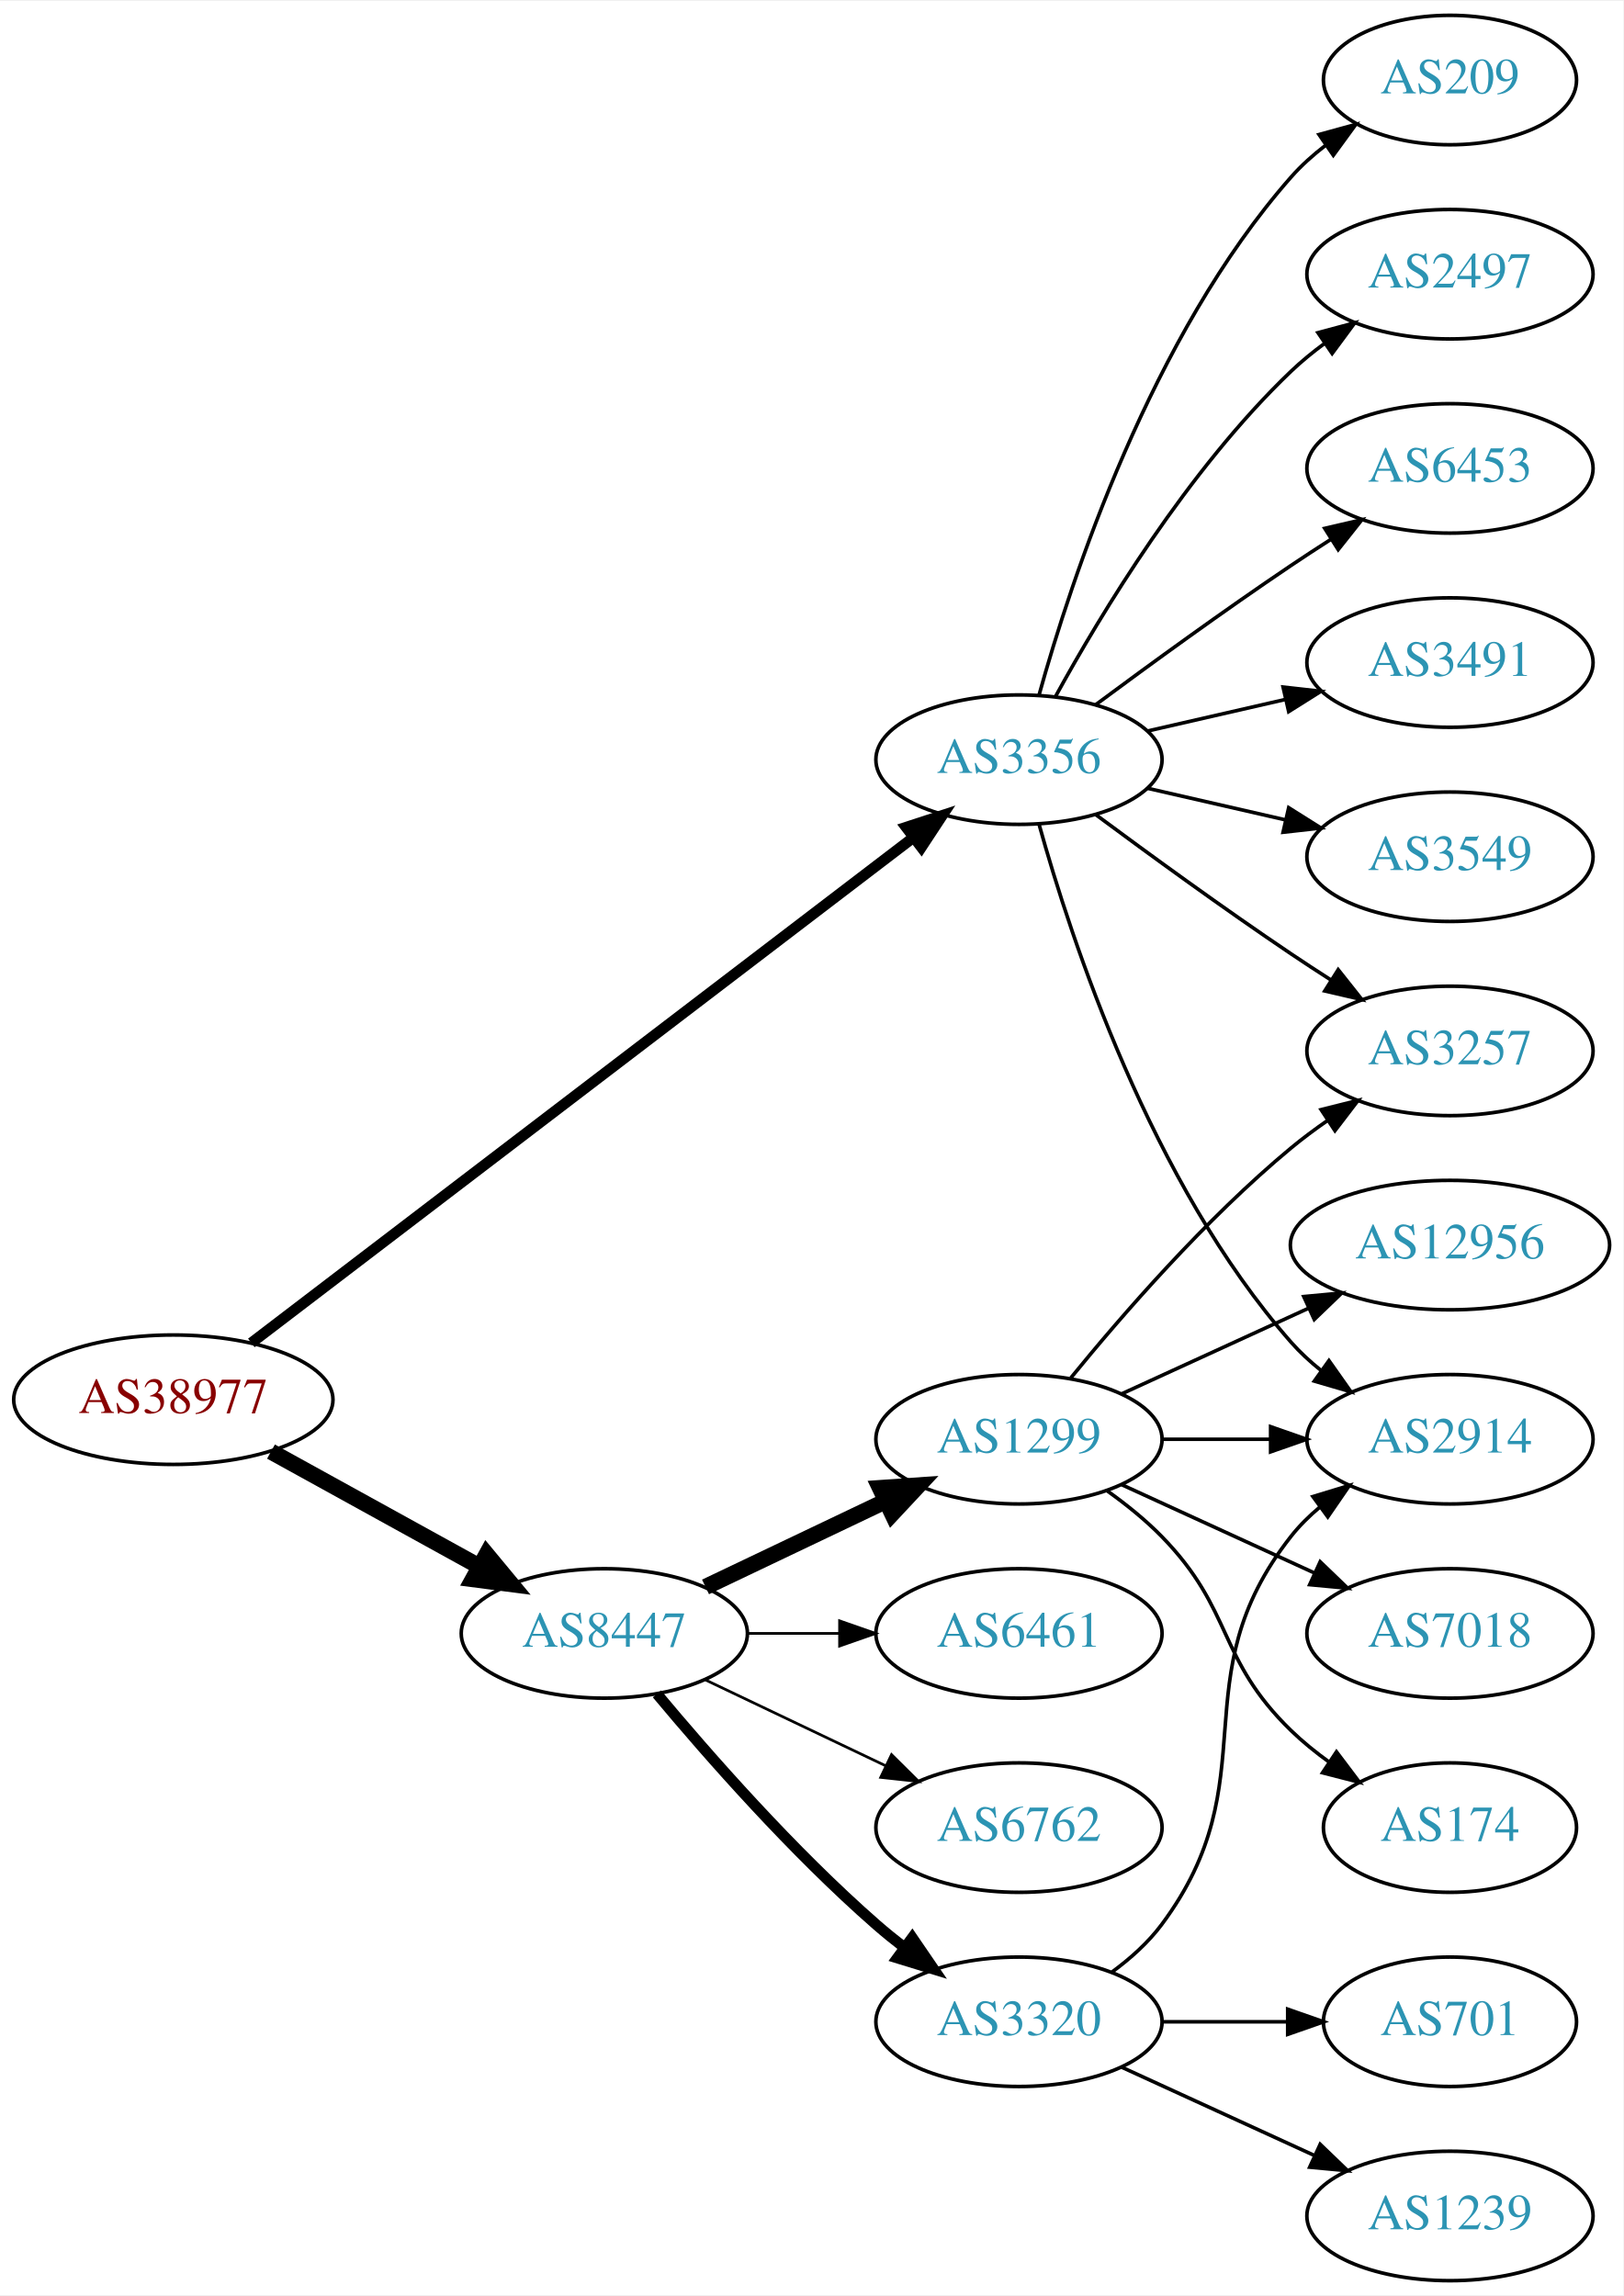
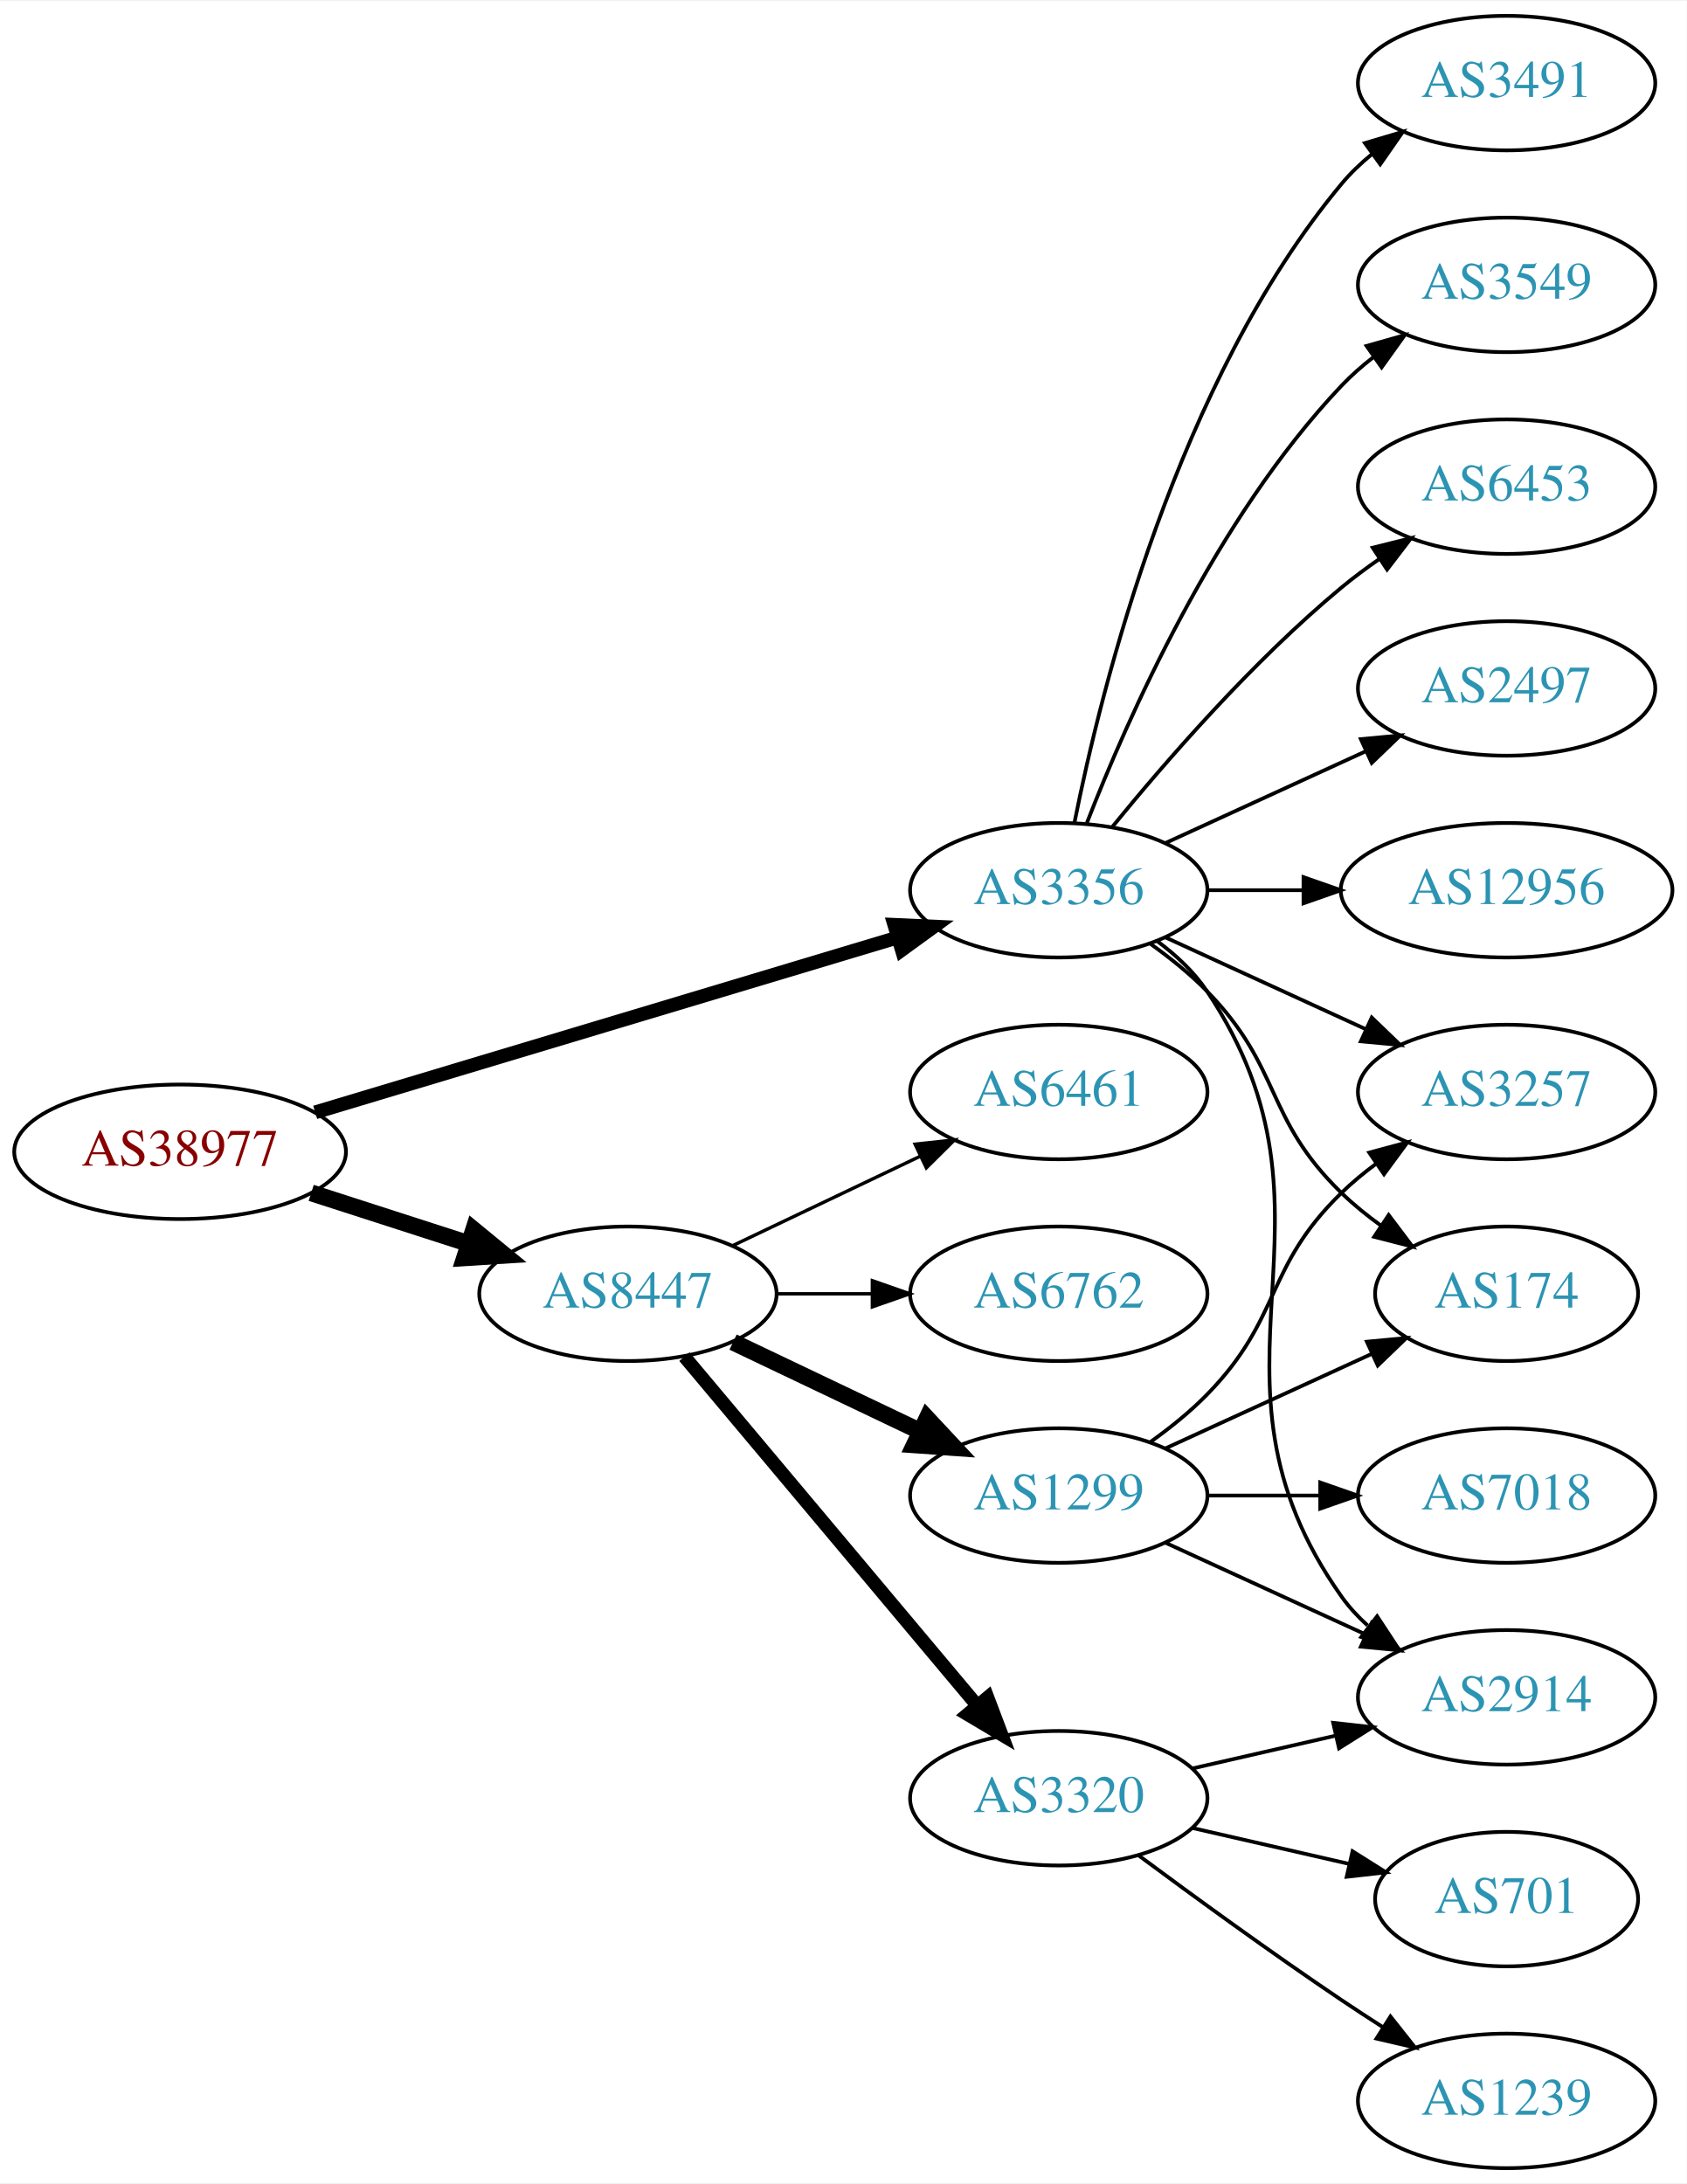
- <svg xmlns="http://www.w3.org/2000/svg" xmlns:xlink="http://www.w3.org/1999/xlink" width="451pt" height="638pt" viewBox="0.00 0.00 451.37 638.00">
-   <g id="graph0" class="graph" transform="scale(1 1) rotate(0) translate(4 634)">
-     <polygon fill="white" stroke="none" points="-4,4 -4,-634 447.37,-634 447.37,4 -4,4" />
+ <svg xmlns="http://www.w3.org/2000/svg" xmlns:xlink="http://www.w3.org/1999/xlink" width="451pt" height="584pt" viewBox="0.00 0.00 451.37 584.00">
+   <g id="graph0" class="graph" transform="scale(1 1) rotate(0) translate(4 580)">
+     <polygon fill="white" stroke="none" points="-4,4 -4,-580 447.37,-580 447.37,4 -4,4" />
    <g id="node1" class="node">
      <g id="a_node1">
        <a xlink:href="/asn/38977" xlink:title="AS38977 ~ Silhouette International Schmied AG [AT]">
-           <ellipse fill="#ffffff" stroke="black" cx="44.196" cy="-245" rx="44.393" ry="18" />
-           <text text-anchor="middle" x="44.196" y="-241.3" font-family="Times,serif" font-size="14.00" fill="#880000">AS38977</text>
+           <ellipse fill="#ffffff" stroke="black" cx="44.196" cy="-272" rx="44.393" ry="18" />
+           <text text-anchor="middle" x="44.196" y="-268.3" font-family="Times,serif" font-size="14.00" fill="#880000">AS38977</text>
        </a>
      </g>
    </g>
    <g id="node2" class="node">
      <g id="a_node2">
        <a xlink:href="/asn/3356" xlink:title="AS3356 ~ Level 3 Parent, LLC [US]">
-           <ellipse fill="#ffffff" stroke="black" cx="279.332" cy="-423" rx="39.794" ry="18" />
-           <text text-anchor="middle" x="279.332" y="-419.3" font-family="Times,serif" font-size="14.00" fill="#2c94b3">AS3356</text>
+           <ellipse fill="#ffffff" stroke="black" cx="279.332" cy="-342" rx="39.794" ry="18" />
+           <text text-anchor="middle" x="279.332" y="-338.3" font-family="Times,serif" font-size="14.00" fill="#2c94b3">AS3356</text>
        </a>
      </g>
    </g>
    <g id="edge1" class="edge">
-       <path fill="none" stroke="black" stroke-width="3" d="M65.885,-260.796C107.726,-292.742 202.445,-365.06 249.99,-401.361" />
-       <polygon fill="black" stroke="black" stroke-width="3" points="247.949,-404.207 258.022,-407.493 252.197,-398.643 247.949,-404.207" />
+       <path fill="none" stroke="black" stroke-width="3.682" d="M80.351,-282.555C122.097,-295.09 191.667,-315.979 236.241,-329.362" />
+       <polygon fill="black" stroke="black" stroke-width="3.682" points="235.318,-332.739 245.902,-332.263 237.331,-326.035 235.318,-332.739" />
    </g>
    <g id="node3" class="node">
      <g id="a_node3">
        <a xlink:href="/asn/8447" xlink:title="AS8447 ~ A1 Telekom Austria AG [AT]">
-           <ellipse fill="#ffffff" stroke="black" cx="164.039" cy="-180" rx="39.794" ry="18" />
-           <text text-anchor="middle" x="164.039" y="-176.3" font-family="Times,serif" font-size="14.00" fill="#2c94b3">AS8447</text>
+           <ellipse fill="#ffffff" stroke="black" cx="164.039" cy="-234" rx="39.794" ry="18" />
+           <text text-anchor="middle" x="164.039" y="-230.3" font-family="Times,serif" font-size="14.00" fill="#2c94b3">AS8447</text>
        </a>
      </g>
    </g>
    <g id="edge2" class="edge">
-       <path fill="none" stroke="black" stroke-width="4.5" d="M71.349,-230.574C88.403,-221.168 110.827,-208.799 129.231,-198.648" />
-       <polygon fill="black" stroke="black" stroke-width="4.5" points="131.314,-201.995 138.169,-193.718 127.511,-195.1 131.314,-201.995" />
+       <path fill="none" stroke="black" stroke-width="4.5" d="M79.281,-261.009C92.409,-256.776 107.55,-251.893 121.318,-247.454" />
+       <polygon fill="black" stroke="black" stroke-width="4.5" points="122.743,-251.131 131.052,-244.315 120.326,-243.636 122.743,-251.131" />
    </g>
    <g id="node4" class="node">
      <g id="a_node4">
        <a xlink:href="/asn/2497" xlink:title="AS2497 ~ Internet Initiative Japan Inc. [JP]">
-           <ellipse fill="#ffffff" stroke="black" cx="399.174" cy="-558" rx="39.794" ry="18" />
-           <text text-anchor="middle" x="399.174" y="-554.3" font-family="Times,serif" font-size="14.00" fill="#2c94b3">AS2497</text>
+           <ellipse fill="#ffffff" stroke="black" cx="399.174" cy="-396" rx="39.794" ry="18" />
+           <text text-anchor="middle" x="399.174" y="-392.3" font-family="Times,serif" font-size="14.00" fill="#2c94b3">AS2497</text>
        </a>
      </g>
    </g>
    <g id="edge3" class="edge">
-       <path fill="none" stroke="black" d="M289.573,-440.713C302.118,-463.561 326.295,-503.611 354.978,-531 357.846,-533.739 361.035,-536.347 364.344,-538.785" />
-       <polygon fill="black" stroke="black" points="362.468,-541.742 372.704,-544.477 366.407,-535.956 362.468,-541.742" />
+       <path fill="none" stroke="black" d="M307.96,-354.661C323.917,-361.973 344.188,-371.261 361.471,-379.181" />
+       <polygon fill="black" stroke="black" points="360.169,-382.435 370.718,-383.419 363.085,-376.071 360.169,-382.435" />
    </g>
    <g id="node5" class="node">
      <g id="a_node5">
-         <a xlink:href="/asn/6453" xlink:title="AS6453 ~ TATA COMMUNICATIONS (AMERICA) INC [US]">
-           <ellipse fill="#ffffff" stroke="black" cx="399.174" cy="-504" rx="39.794" ry="18" />
-           <text text-anchor="middle" x="399.174" y="-500.3" font-family="Times,serif" font-size="14.00" fill="#2c94b3">AS6453</text>
+         <a xlink:href="/asn/2914" xlink:title="AS2914 ~ NTT America, Inc. [US]">
+           <ellipse fill="#ffffff" stroke="black" cx="399.174" cy="-126" rx="39.794" ry="18" />
+           <text text-anchor="middle" x="399.174" y="-122.3" font-family="Times,serif" font-size="14.00" fill="#2c94b3">AS2914</text>
        </a>
      </g>
    </g>
    <g id="edge4" class="edge">
-       <path fill="none" stroke="black" d="M300.662,-438.277C315.524,-449.304 336.269,-464.407 354.978,-477 358.527,-479.389 362.277,-481.839 366.026,-484.242" />
-       <polygon fill="black" stroke="black" points="364.352,-487.325 374.674,-489.712 368.094,-481.409 364.352,-487.325" />
+       <path fill="none" stroke="black" d="M305.651,-328.393C310.707,-324.649 315.518,-320.169 318.978,-315 360.003,-253.706 312.399,-213.225 354.978,-153 356.969,-150.184 359.356,-147.599 361.972,-145.24" />
+       <polygon fill="black" stroke="black" points="364.525,-147.694 370.34,-138.838 360.271,-142.135 364.525,-147.694" />
    </g>
    <g id="node6" class="node">
      <g id="a_node6">
-         <a xlink:href="/asn/3257" xlink:title="AS3257 ~ GTT [DE]">
-           <ellipse fill="#ffffff" stroke="black" cx="399.174" cy="-342" rx="39.794" ry="18" />
-           <text text-anchor="middle" x="399.174" y="-338.3" font-family="Times,serif" font-size="14.00" fill="#2c94b3">AS3257</text>
+         <a xlink:href="/asn/12956" xlink:title="AS12956 ~ TELXIUS [ES]">
+           <ellipse fill="#ffffff" stroke="black" cx="399.174" cy="-342" rx="44.393" ry="18" />
+           <text text-anchor="middle" x="399.174" y="-338.3" font-family="Times,serif" font-size="14.00" fill="#2c94b3">AS12956</text>
        </a>
      </g>
    </g>
    <g id="edge5" class="edge">
-       <path fill="none" stroke="black" d="M300.662,-407.723C315.524,-396.696 336.269,-381.593 354.978,-369 358.527,-366.611 362.277,-364.161 366.026,-361.758" />
-       <polygon fill="black" stroke="black" points="368.094,-364.591 374.674,-356.288 364.352,-358.675 368.094,-364.591" />
+       <path fill="none" stroke="black" d="M319.244,-342C327.347,-342 336.022,-342 344.548,-342" />
+       <polygon fill="black" stroke="black" points="344.826,-345.5 354.826,-342 344.826,-338.5 344.826,-345.5" />
    </g>
    <g id="node7" class="node">
      <g id="a_node7">
-         <a xlink:href="/asn/3491" xlink:title="AS3491 ~ PCCW Global, Inc. [US]">
-           <ellipse fill="#ffffff" stroke="black" cx="399.174" cy="-450" rx="39.794" ry="18" />
-           <text text-anchor="middle" x="399.174" y="-446.3" font-family="Times,serif" font-size="14.00" fill="#2c94b3">AS3491</text>
+         <a xlink:href="/asn/174" xlink:title="AS174 ~ Cogent Communications [US]">
+           <ellipse fill="#ffffff" stroke="black" cx="399.174" cy="-234" rx="35.194" ry="18" />
+           <text text-anchor="middle" x="399.174" y="-230.3" font-family="Times,serif" font-size="14.00" fill="#2c94b3">AS174</text>
        </a>
      </g>
    </g>
    <g id="edge6" class="edge">
-       <path fill="none" stroke="black" d="M315.051,-430.955C327.051,-433.704 340.672,-436.825 353.364,-439.733" />
-       <polygon fill="black" stroke="black" points="352.767,-443.187 363.296,-442.009 354.33,-436.364 352.767,-443.187" />
+       <path fill="none" stroke="black" d="M303.926,-327.611C309.182,-323.852 314.513,-319.563 318.978,-315 339.151,-294.383 334.285,-281.094 354.978,-261 358.206,-257.866 361.857,-254.911 365.635,-252.188" />
+       <polygon fill="black" stroke="black" points="367.614,-255.075 373.995,-246.617 363.732,-249.25 367.614,-255.075" />
    </g>
    <g id="node8" class="node">
      <g id="a_node8">
-         <a xlink:href="/asn/3549" xlink:title="AS3549 ~ Level 3 Parent, LLC [US]">
-           <ellipse fill="#ffffff" stroke="black" cx="399.174" cy="-396" rx="39.794" ry="18" />
-           <text text-anchor="middle" x="399.174" y="-392.3" font-family="Times,serif" font-size="14.00" fill="#2c94b3">AS3549</text>
+         <a xlink:href="/asn/3491" xlink:title="AS3491 ~ PCCW Global, Inc. [US]">
+           <ellipse fill="#ffffff" stroke="black" cx="399.174" cy="-558" rx="39.794" ry="18" />
+           <text text-anchor="middle" x="399.174" y="-554.3" font-family="Times,serif" font-size="14.00" fill="#2c94b3">AS3491</text>
        </a>
      </g>
    </g>
    <g id="edge7" class="edge">
-       <path fill="none" stroke="black" d="M315.051,-415.045C327.051,-412.296 340.672,-409.175 353.364,-406.267" />
-       <polygon fill="black" stroke="black" points="354.33,-409.636 363.296,-403.991 352.767,-402.813 354.33,-409.636" />
+       <path fill="none" stroke="black" d="M283.53,-360.073C290.694,-396.141 310.968,-478.125 354.978,-531 357.383,-533.889 360.179,-536.563 363.172,-539.013" />
+       <polygon fill="black" stroke="black" points="361.26,-541.95 371.415,-544.973 365.361,-536.277 361.26,-541.95" />
    </g>
    <g id="node9" class="node">
      <g id="a_node9">
-         <a xlink:href="/asn/209" xlink:title="AS209 ~ CenturyLink Communications, LLC [US]">
-           <ellipse fill="#ffffff" stroke="black" cx="399.174" cy="-612" rx="35.194" ry="18" />
-           <text text-anchor="middle" x="399.174" y="-608.3" font-family="Times,serif" font-size="14.00" fill="#2c94b3">AS209</text>
+         <a xlink:href="/asn/3549" xlink:title="AS3549 ~ Level 3 Parent, LLC [US]">
+           <ellipse fill="#ffffff" stroke="black" cx="399.174" cy="-504" rx="39.794" ry="18" />
+           <text text-anchor="middle" x="399.174" y="-500.3" font-family="Times,serif" font-size="14.00" fill="#2c94b3">AS3549</text>
        </a>
      </g>
    </g>
    <g id="edge8" class="edge">
-       <path fill="none" stroke="black" d="M284.904,-440.946C293.81,-472.995 316.094,-540.842 354.978,-585 357.805,-588.211 361.107,-591.172 364.602,-593.864" />
-       <polygon fill="black" stroke="black" points="362.759,-596.845 372.977,-599.645 366.736,-591.084 362.759,-596.845" />
+       <path fill="none" stroke="black" d="M286.855,-359.994C297.605,-387.728 321.262,-441.429 354.978,-477 357.564,-479.728 360.481,-482.294 363.55,-484.677" />
+       <polygon fill="black" stroke="black" points="361.704,-487.658 371.898,-490.543 365.728,-481.93 361.704,-487.658" />
    </g>
    <g id="node10" class="node">
      <g id="a_node10">
-         <a xlink:href="/asn/2914" xlink:title="AS2914 ~ NTT America, Inc. [US]">
-           <ellipse fill="#ffffff" stroke="black" cx="399.174" cy="-234" rx="39.794" ry="18" />
-           <text text-anchor="middle" x="399.174" y="-230.3" font-family="Times,serif" font-size="14.00" fill="#2c94b3">AS2914</text>
+         <a xlink:href="/asn/3257" xlink:title="AS3257 ~ GTT [DE]">
+           <ellipse fill="#ffffff" stroke="black" cx="399.174" cy="-288" rx="39.794" ry="18" />
+           <text text-anchor="middle" x="399.174" y="-284.3" font-family="Times,serif" font-size="14.00" fill="#2c94b3">AS3257</text>
        </a>
      </g>
    </g>
    <g id="edge9" class="edge">
-       <path fill="none" stroke="black" d="M284.904,-405.054C293.81,-373.005 316.094,-305.158 354.978,-261 357.462,-258.179 360.312,-255.551 363.337,-253.129" />
-       <polygon fill="black" stroke="black" points="365.523,-255.869 371.627,-247.209 361.455,-250.172 365.523,-255.869" />
+       <path fill="none" stroke="black" d="M307.96,-329.339C323.917,-322.027 344.188,-312.739 361.471,-304.819" />
+       <polygon fill="black" stroke="black" points="363.085,-307.929 370.718,-300.581 360.169,-301.565 363.085,-307.929" />
    </g>
    <g id="node11" class="node">
      <g id="a_node11">
-         <a xlink:href="/asn/3320" xlink:title="AS3320 ~ DTAG [DE]">
-           <ellipse fill="#ffffff" stroke="black" cx="279.332" cy="-72" rx="39.794" ry="18" />
-           <text text-anchor="middle" x="279.332" y="-68.3" font-family="Times,serif" font-size="14.00" fill="#2c94b3">AS3320</text>
+         <a xlink:href="/asn/6453" xlink:title="AS6453 ~ TATA COMMUNICATIONS (AMERICA) INC [US]">
+           <ellipse fill="#ffffff" stroke="black" cx="399.174" cy="-450" rx="39.794" ry="18" />
+           <text text-anchor="middle" x="399.174" y="-446.3" font-family="Times,serif" font-size="14.00" fill="#2c94b3">AS6453</text>
        </a>
      </g>
    </g>
    <g id="edge10" class="edge">
-       <path fill="none" stroke="black" stroke-width="3" d="M178.669,-163.183C192.951,-146.071 216.498,-119.255 239.685,-99 242.151,-96.846 244.789,-94.706 247.487,-92.628" />
-       <polygon fill="black" stroke="black" stroke-width="3" points="249.66,-95.375 255.641,-86.63 245.512,-89.736 249.66,-95.375" />
+       <path fill="none" stroke="black" d="M293.751,-359.065C307.865,-376.375 331.28,-403.345 354.978,-423 358.194,-425.668 361.695,-428.27 365.265,-430.741" />
+       <polygon fill="black" stroke="black" points="363.343,-433.666 373.622,-436.236 367.189,-427.817 363.343,-433.666" />
    </g>
    <g id="node12" class="node">
      <g id="a_node12">
-         <a xlink:href="/asn/1299" xlink:title="AS1299 ~ Telia Carrier [EU]">
+         <a xlink:href="/asn/6762" xlink:title="AS6762 ~ TELECOM ITALIA SPARKLE S.p.A. [IT]">
          <ellipse fill="#ffffff" stroke="black" cx="279.332" cy="-234" rx="39.794" ry="18" />
-           <text text-anchor="middle" x="279.332" y="-230.3" font-family="Times,serif" font-size="14.00" fill="#2c94b3">AS1299</text>
+           <text text-anchor="middle" x="279.332" y="-230.3" font-family="Times,serif" font-size="14.00" fill="#2c94b3">AS6762</text>
        </a>
      </g>
    </g>
    <g id="edge11" class="edge">
-       <path fill="none" stroke="black" stroke-width="4.5" d="M192.175,-192.934C207.169,-200.081 225.99,-209.052 242.213,-216.785" />
-       <polygon fill="black" stroke="black" stroke-width="4.5" points="240.695,-220.423 251.417,-221.171 244.084,-213.314 240.695,-220.423" />
+       <path fill="none" stroke="black" stroke-width="0.9" d="M203.711,-234C211.914,-234 220.678,-234 229.21,-234" />
+       <polygon fill="black" stroke="black" stroke-width="0.9" points="229.449,-237.5 239.449,-234 229.449,-230.5 229.449,-237.5" />
    </g>
    <g id="node13" class="node">
      <g id="a_node13">
-         <a xlink:href="/asn/6461" xlink:title="AS6461 ~ Zayo Bandwidth [US]">
-           <ellipse fill="#ffffff" stroke="black" cx="279.332" cy="-180" rx="39.794" ry="18" />
-           <text text-anchor="middle" x="279.332" y="-176.3" font-family="Times,serif" font-size="14.00" fill="#2c94b3">AS6461</text>
+         <a xlink:href="/asn/3320" xlink:title="AS3320 ~ DTAG [DE]">
+           <ellipse fill="#ffffff" stroke="black" cx="279.332" cy="-99" rx="39.794" ry="18" />
+           <text text-anchor="middle" x="279.332" y="-95.3" font-family="Times,serif" font-size="14.00" fill="#2c94b3">AS3320</text>
        </a>
      </g>
    </g>
    <g id="edge12" class="edge">
-       <path fill="none" stroke="black" stroke-width="0.75" d="M203.711,-180C211.914,-180 220.678,-180 229.21,-180" />
-       <polygon fill="black" stroke="black" stroke-width="0.75" points="229.449,-183.5 239.449,-180 229.449,-176.5 229.449,-183.5" />
+       <path fill="none" stroke="black" stroke-width="3.6" d="M179.158,-217.175C198.833,-193.731 234.637,-151.066 257.415,-123.924" />
+       <polygon fill="black" stroke="black" stroke-width="3.6" points="260.287,-125.947 264.034,-116.037 254.925,-121.447 260.287,-125.947" />
    </g>
    <g id="node14" class="node">
      <g id="a_node14">
-         <a xlink:href="/asn/6762" xlink:title="AS6762 ~ TELECOM ITALIA SPARKLE S.p.A. [IT]">
-           <ellipse fill="#ffffff" stroke="black" cx="279.332" cy="-126" rx="39.794" ry="18" />
-           <text text-anchor="middle" x="279.332" y="-122.3" font-family="Times,serif" font-size="14.00" fill="#2c94b3">AS6762</text>
+         <a xlink:href="/asn/1299" xlink:title="AS1299 ~ Telia Carrier [EU]">
+           <ellipse fill="#ffffff" stroke="black" cx="279.332" cy="-180" rx="39.794" ry="18" />
+           <text text-anchor="middle" x="279.332" y="-176.3" font-family="Times,serif" font-size="14.00" fill="#2c94b3">AS1299</text>
        </a>
      </g>
    </g>
    <g id="edge13" class="edge">
-       <path fill="none" stroke="black" stroke-width="0.75" d="M192.175,-167.066C207.169,-159.919 225.99,-150.948 242.213,-143.215" />
-       <polygon fill="black" stroke="black" stroke-width="0.75" points="243.895,-146.291 251.417,-138.829 240.884,-139.972 243.895,-146.291" />
-     </g>
-     <g id="edge20" class="edge">
-       <path fill="none" stroke="black" d="M305.262,-85.882C310.338,-89.611 315.256,-94.016 318.978,-99 349.249,-139.542 323.679,-167.246 354.978,-207 357.303,-209.953 360.047,-212.67 363.006,-215.147" />
-       <polygon fill="black" stroke="black" points="361.065,-218.064 371.203,-221.145 365.199,-212.415 361.065,-218.064" />
-     </g>
-     <g id="node18" class="node">
-       <g id="a_node18">
+       <path fill="none" stroke="black" stroke-width="4.5" d="M192.175,-221.066C207.169,-213.919 225.99,-204.948 242.213,-197.215" />
+       <polygon fill="black" stroke="black" stroke-width="4.5" points="244.084,-200.686 251.417,-192.829 240.695,-193.577 244.084,-200.686" />
+     </g>
+     <g id="node15" class="node">
+       <g id="a_node15">
+         <a xlink:href="/asn/6461" xlink:title="AS6461 ~ Zayo Bandwidth [US]">
+           <ellipse fill="#ffffff" stroke="black" cx="279.332" cy="-288" rx="39.794" ry="18" />
+           <text text-anchor="middle" x="279.332" y="-284.3" font-family="Times,serif" font-size="14.00" fill="#2c94b3">AS6461</text>
+         </a>
+       </g>
+     </g>
+     <g id="edge14" class="edge">
+       <path fill="none" stroke="black" stroke-width="0.9" d="M192.175,-246.934C207.169,-254.081 225.99,-263.052 242.213,-270.785" />
+       <polygon fill="black" stroke="black" stroke-width="0.9" points="240.884,-274.028 251.417,-275.171 243.895,-267.709 240.884,-274.028" />
+     </g>
+     <g id="edge15" class="edge">
+       <path fill="none" stroke="black" d="M315.051,-106.955C327.051,-109.704 340.672,-112.825 353.364,-115.733" />
+       <polygon fill="black" stroke="black" points="352.767,-119.187 363.296,-118.009 354.33,-112.364 352.767,-119.187" />
+     </g>
+     <g id="node16" class="node">
+       <g id="a_node16">
+         <a xlink:href="/asn/701" xlink:title="AS701 ~ UUNET [US]">
+           <ellipse fill="#ffffff" stroke="black" cx="399.174" cy="-72" rx="35.194" ry="18" />
+           <text text-anchor="middle" x="399.174" y="-68.3" font-family="Times,serif" font-size="14.00" fill="#2c94b3">AS701</text>
+         </a>
+       </g>
+     </g>
+     <g id="edge16" class="edge">
+       <path fill="none" stroke="black" d="M315.051,-91.045C328.143,-88.045 343.166,-84.603 356.806,-81.478" />
+       <polygon fill="black" stroke="black" points="357.948,-84.807 366.914,-79.162 356.384,-77.984 357.948,-84.807" />
+     </g>
+     <g id="node17" class="node">
+       <g id="a_node17">
        <a xlink:href="/asn/1239" xlink:title="AS1239 ~ Sprint [US]">
          <ellipse fill="#ffffff" stroke="black" cx="399.174" cy="-18" rx="39.794" ry="18" />
          <text text-anchor="middle" x="399.174" y="-14.3" font-family="Times,serif" font-size="14.00" fill="#2c94b3">AS1239</text>
        </a>
      </g>
    </g>
+     <g id="edge17" class="edge">
+       <path fill="none" stroke="black" d="M300.662,-83.723C315.524,-72.696 336.269,-57.593 354.978,-45 358.527,-42.611 362.277,-40.161 366.026,-37.758" />
+       <polygon fill="black" stroke="black" points="368.094,-40.591 374.674,-32.288 364.352,-34.675 368.094,-40.591" />
+     </g>
    <g id="edge19" class="edge">
-       <path fill="none" stroke="black" d="M307.96,-59.339C323.917,-52.027 344.188,-42.739 361.471,-34.819" />
-       <polygon fill="black" stroke="black" points="363.085,-37.929 370.718,-30.581 360.169,-31.565 363.085,-37.929" />
-     </g>
-     <g id="node19" class="node">
-       <g id="a_node19">
-         <a xlink:href="/asn/701" xlink:title="AS701 ~ UUNET [US]">
-           <ellipse fill="#ffffff" stroke="black" cx="399.174" cy="-72" rx="35.194" ry="18" />
-           <text text-anchor="middle" x="399.174" y="-68.3" font-family="Times,serif" font-size="14.00" fill="#2c94b3">AS701</text>
-         </a>
-       </g>
+       <path fill="none" stroke="black" d="M307.96,-167.339C323.917,-160.027 344.188,-150.739 361.471,-142.819" />
+       <polygon fill="black" stroke="black" points="363.085,-145.929 370.718,-138.581 360.169,-139.565 363.085,-145.929" />
    </g>
    <g id="edge21" class="edge">
-       <path fill="none" stroke="black" d="M319.244,-72C330.331,-72 342.491,-72 353.873,-72" />
-       <polygon fill="black" stroke="black" points="354.055,-75.5 364.055,-72 354.055,-68.5 354.055,-75.5" />
-     </g>
-     <g id="edge17" class="edge">
-       <path fill="none" stroke="black" d="M293.751,-251.065C307.865,-268.375 331.28,-295.345 354.978,-315 358.194,-317.668 361.695,-320.27 365.265,-322.741" />
-       <polygon fill="black" stroke="black" points="363.343,-325.666 373.622,-328.236 367.189,-319.817 363.343,-325.666" />
-     </g>
-     <g id="edge16" class="edge">
-       <path fill="none" stroke="black" d="M319.244,-234C328.798,-234 339.147,-234 349.11,-234" />
-       <polygon fill="black" stroke="black" points="349.302,-237.5 359.302,-234 349.302,-230.5 349.302,-237.5" />
-     </g>
-     <g id="node15" class="node">
-       <g id="a_node15">
+       <path fill="none" stroke="black" d="M307.96,-192.661C324.377,-200.183 345.358,-209.798 362.955,-217.861" />
+       <polygon fill="black" stroke="black" points="361.783,-221.174 372.332,-222.158 364.7,-214.811 361.783,-221.174" />
+     </g>
+     <g id="edge20" class="edge">
+       <path fill="none" stroke="black" d="M303.926,-194.389C309.182,-198.148 314.513,-202.437 318.978,-207 339.151,-227.617 334.285,-240.906 354.978,-261 357.823,-263.763 360.997,-266.386 364.297,-268.834" />
+       <polygon fill="black" stroke="black" points="362.414,-271.786 372.645,-274.538 366.363,-266.006 362.414,-271.786" />
+     </g>
+     <g id="node18" class="node">
+       <g id="a_node18">
        <a xlink:href="/asn/7018" xlink:title="AS7018 ~ AT&amp;T Services, Inc. [US]">
          <ellipse fill="#ffffff" stroke="black" cx="399.174" cy="-180" rx="39.794" ry="18" />
          <text text-anchor="middle" x="399.174" y="-176.3" font-family="Times,serif" font-size="14.00" fill="#2c94b3">AS7018</text>
        </a>
      </g>
    </g>
-     <g id="edge14" class="edge">
-       <path fill="none" stroke="black" d="M307.96,-221.339C323.917,-214.027 344.188,-204.739 361.471,-196.819" />
-       <polygon fill="black" stroke="black" points="363.085,-199.929 370.718,-192.581 360.169,-193.565 363.085,-199.929" />
-     </g>
-     <g id="node16" class="node">
-       <g id="a_node16">
-         <a xlink:href="/asn/174" xlink:title="AS174 ~ Cogent Communications [US]">
-           <ellipse fill="#ffffff" stroke="black" cx="399.174" cy="-126" rx="35.194" ry="18" />
-           <text text-anchor="middle" x="399.174" y="-122.3" font-family="Times,serif" font-size="14.00" fill="#2c94b3">AS174</text>
-         </a>
-       </g>
-     </g>
-     <g id="edge15" class="edge">
-       <path fill="none" stroke="black" d="M303.926,-219.611C309.182,-215.852 314.513,-211.563 318.978,-207 339.151,-186.383 334.285,-173.094 354.978,-153 358.206,-149.866 361.857,-146.911 365.635,-144.188" />
-       <polygon fill="black" stroke="black" points="367.614,-147.075 373.995,-138.617 363.732,-141.25 367.614,-147.075" />
-     </g>
-     <g id="node17" class="node">
-       <g id="a_node17">
-         <a xlink:href="/asn/12956" xlink:title="AS12956 ~ TELXIUS [ES]">
-           <ellipse fill="#ffffff" stroke="black" cx="399.174" cy="-288" rx="44.393" ry="18" />
-           <text text-anchor="middle" x="399.174" y="-284.3" font-family="Times,serif" font-size="14.00" fill="#2c94b3">AS12956</text>
-         </a>
-       </g>
-     </g>
    <g id="edge18" class="edge">
-       <path fill="none" stroke="black" d="M307.96,-246.661C323.458,-253.762 343.025,-262.728 359.971,-270.494" />
-       <polygon fill="black" stroke="black" points="358.525,-273.681 369.074,-274.665 361.441,-267.317 358.525,-273.681" />
+       <path fill="none" stroke="black" d="M319.244,-180C328.798,-180 339.147,-180 349.11,-180" />
+       <polygon fill="black" stroke="black" points="349.302,-183.5 359.302,-180 349.302,-176.5 349.302,-183.5" />
    </g>
  </g>
</svg>
